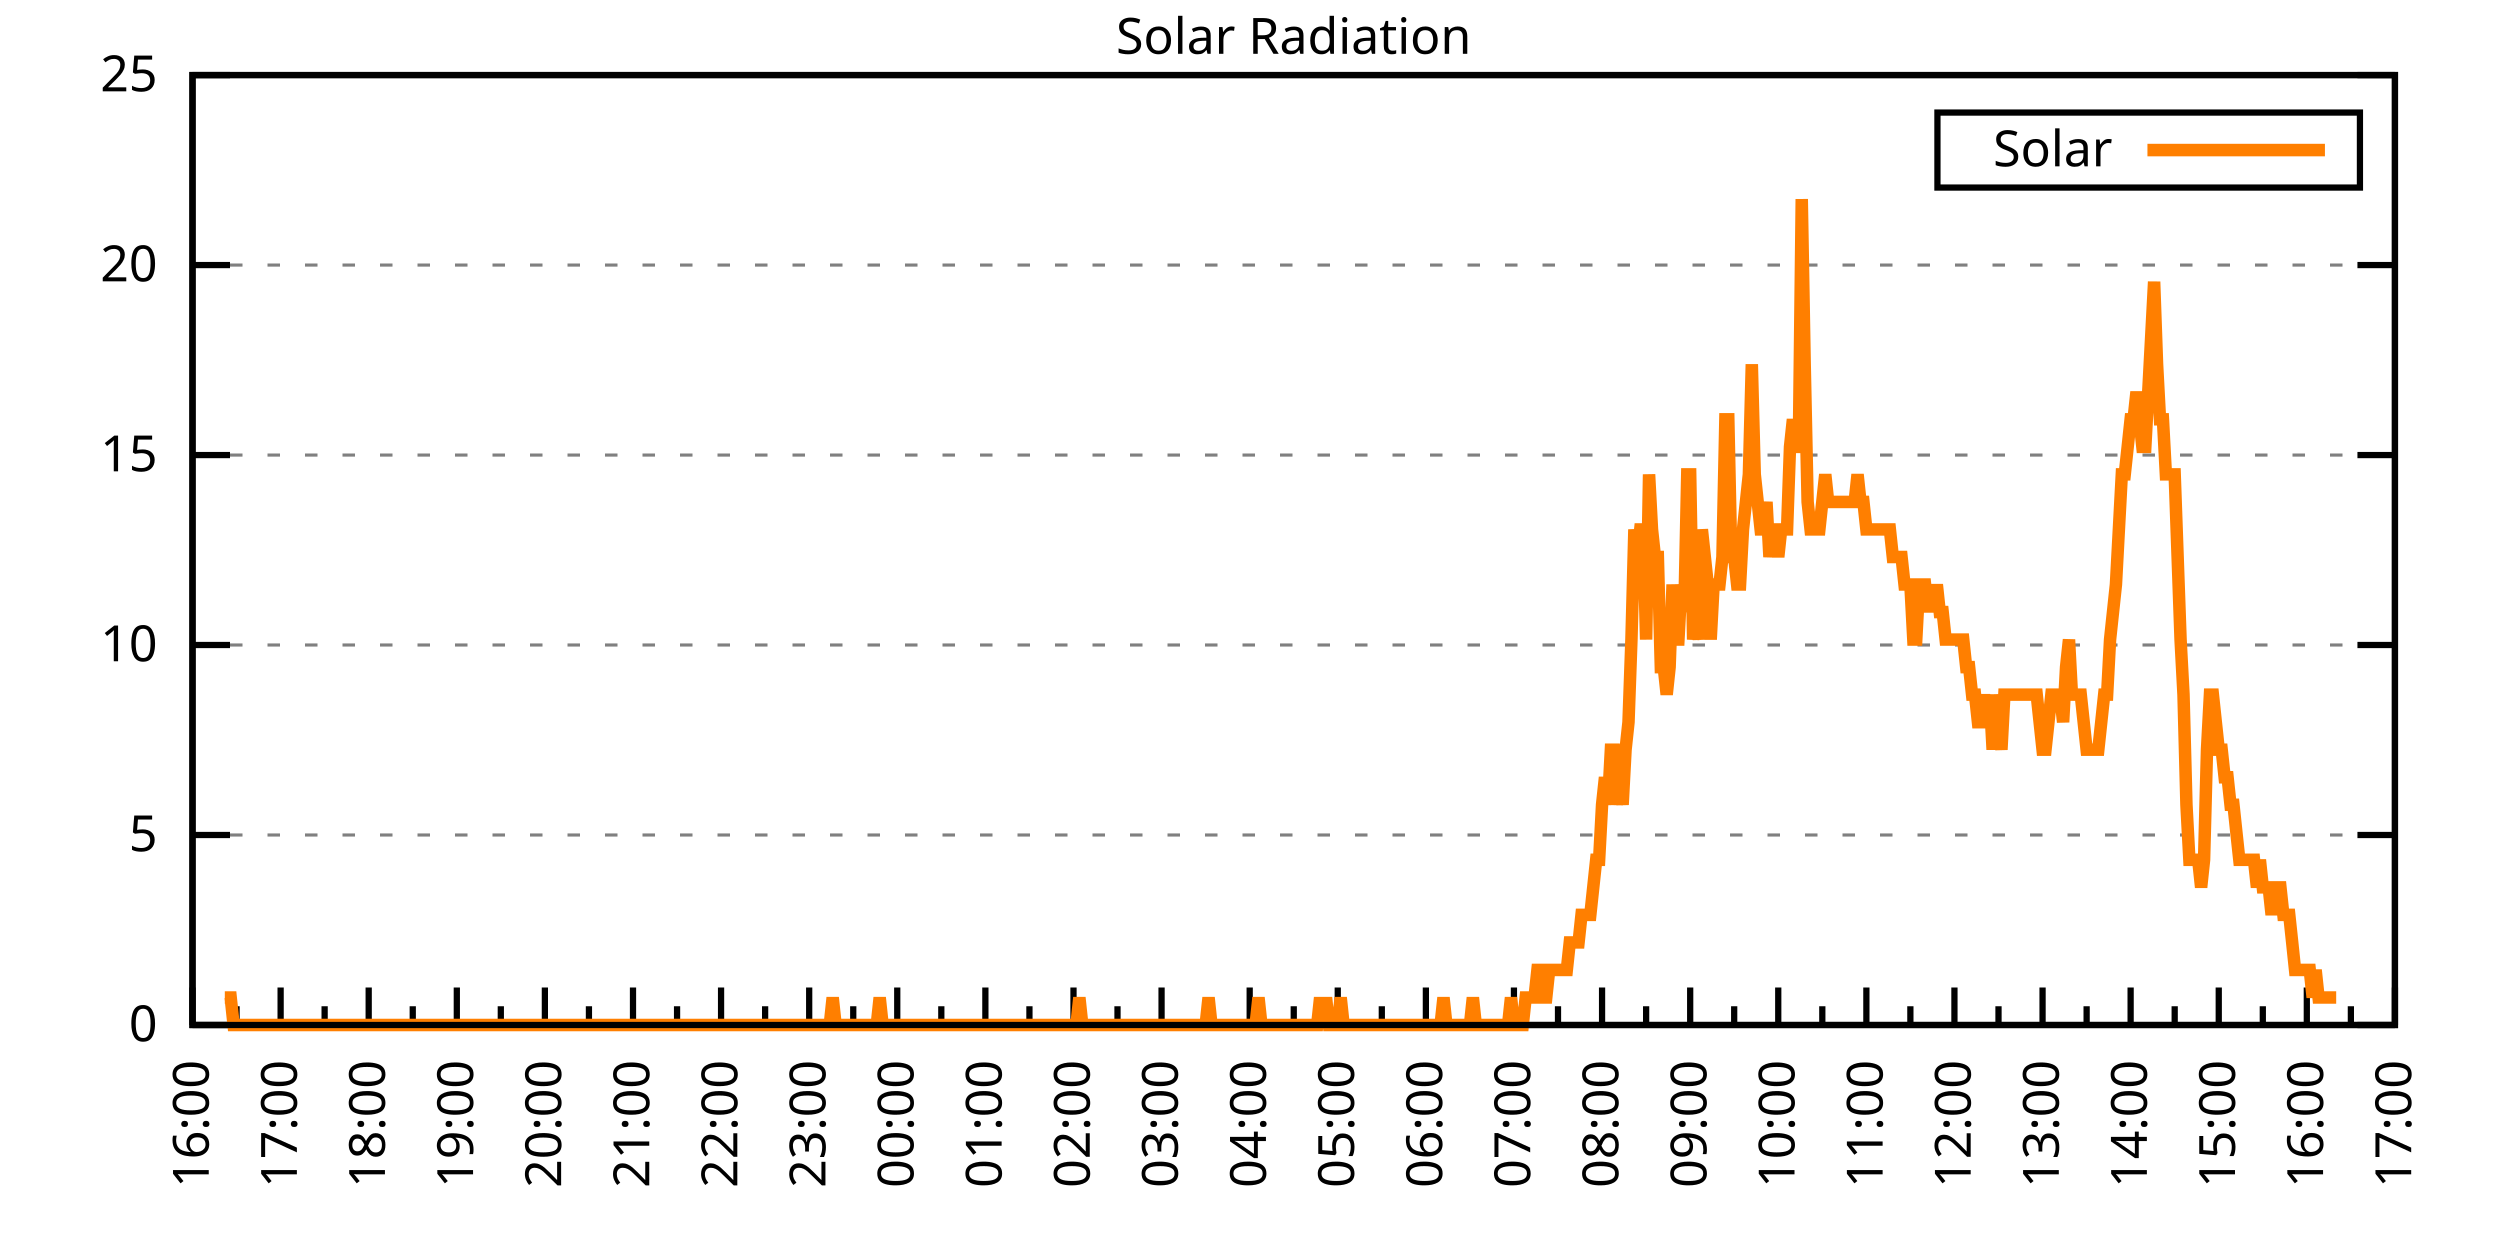
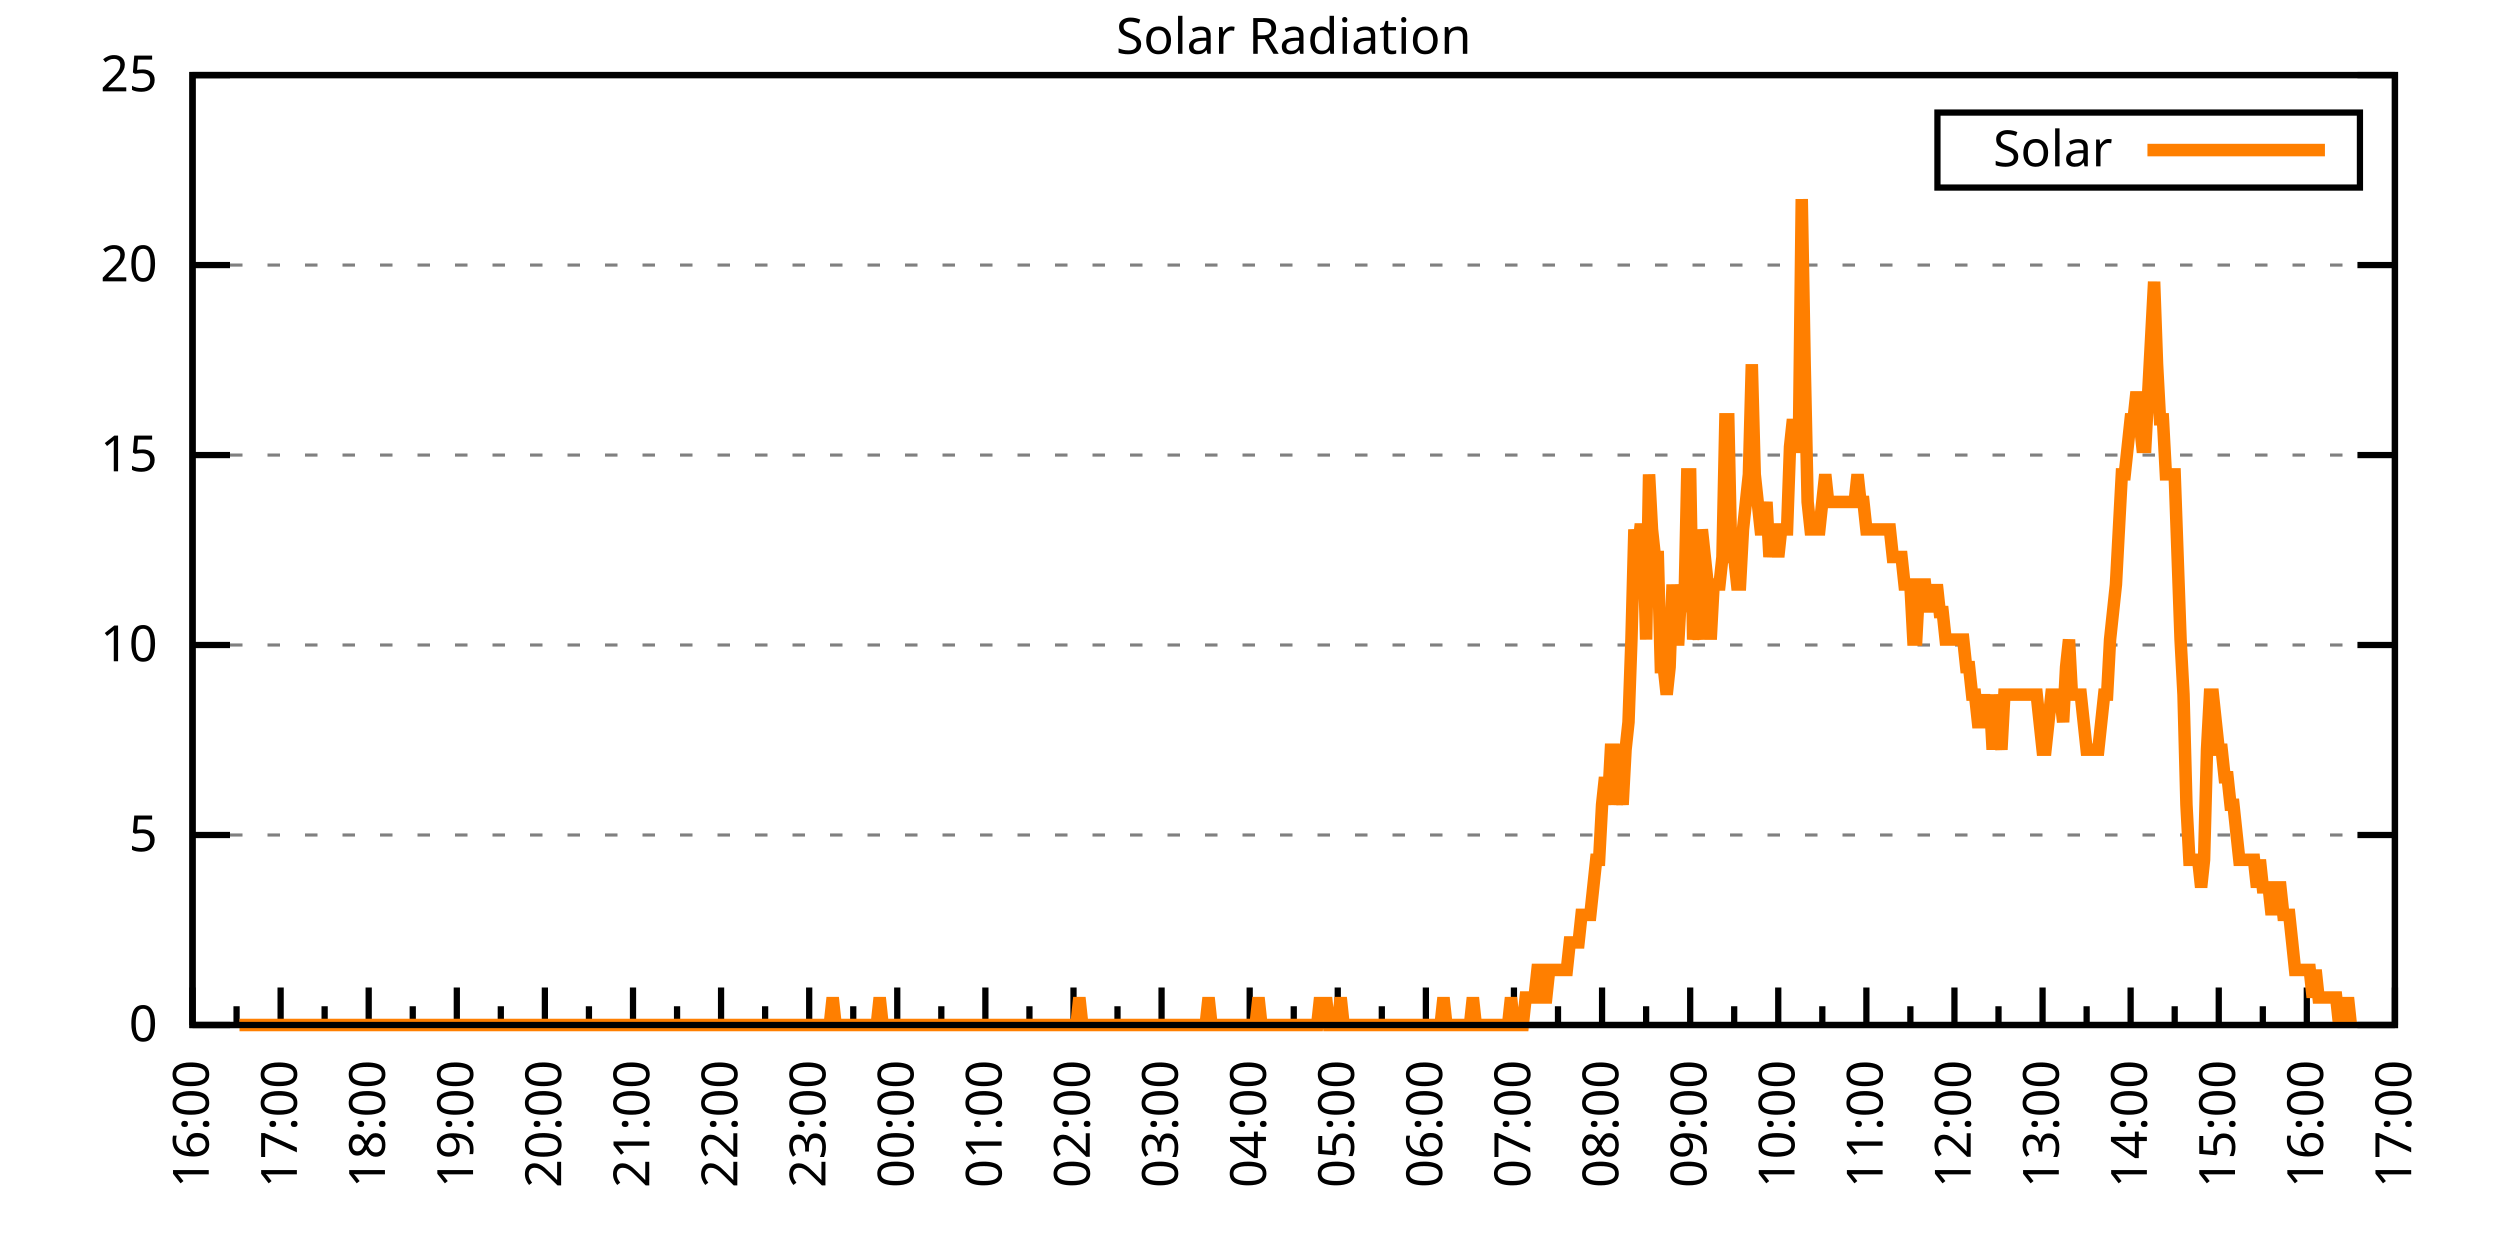
<svg xmlns="http://www.w3.org/2000/svg" xmlns:xlink="http://www.w3.org/1999/xlink" width="400" height="200" viewBox="0 0 400 200">
  <g id="gnuplot_canvas">
    <rect x="0" y="0" width="400" height="200" fill="none" />
    <defs>
      <circle id="gpDot" r="0.5" stroke-width="0.5" stroke="currentColor" />
      <path id="gpPt0" stroke-width="0.333" stroke="currentColor" d="M-1,0 h2 M0,-1 v2" />
      <path id="gpPt1" stroke-width="0.333" stroke="currentColor" d="M-1,-1 L1,1 M1,-1 L-1,1" />
      <path id="gpPt2" stroke-width="0.333" stroke="currentColor" d="M-1,0 L1,0 M0,-1 L0,1 M-1,-1 L1,1 M-1,1 L1,-1" />
      <rect id="gpPt3" stroke-width="0.333" stroke="currentColor" x="-1" y="-1" width="2" height="2" />
      <rect id="gpPt4" stroke-width="0.333" stroke="currentColor" fill="currentColor" x="-1" y="-1" width="2" height="2" />
      <circle id="gpPt5" stroke-width="0.333" stroke="currentColor" cx="0" cy="0" r="1" />
      <use xlink:href="#gpPt5" id="gpPt6" fill="currentColor" stroke="none" />
      <path id="gpPt7" stroke-width="0.333" stroke="currentColor" d="M0,-1.33 L-1.33,0.67 L1.33,0.67 z" />
      <use xlink:href="#gpPt7" id="gpPt8" fill="currentColor" stroke="none" />
      <use xlink:href="#gpPt7" id="gpPt9" stroke="currentColor" transform="rotate(180)" />
      <use xlink:href="#gpPt9" id="gpPt10" fill="currentColor" stroke="none" />
      <use xlink:href="#gpPt3" id="gpPt11" stroke="currentColor" transform="rotate(45)" />
      <use xlink:href="#gpPt11" id="gpPt12" fill="currentColor" stroke="none" />
      <path id="gpPt13" stroke-width="0.333" stroke="currentColor" d="M0,1.330 L1.265,0.411 L0.782,-1.067 L-0.782,-1.076 L-1.265,0.411 z" />
      <use xlink:href="#gpPt13" id="gpPt14" fill="currentColor" stroke="none" />
      <filter id="textbox" filterUnits="objectBoundingBox" x="0" y="0" height="1" width="1">
        <feFlood flood-color="white" flood-opacity="1" result="bgnd" />
        <feComposite in="SourceGraphic" in2="bgnd" operator="atop" />
      </filter>
      <filter id="greybox" filterUnits="objectBoundingBox" x="0" y="0" height="1" width="1">
        <feFlood flood-color="lightgrey" flood-opacity="1" result="grey" />
        <feComposite in="SourceGraphic" in2="grey" operator="atop" />
      </filter>
    </defs>
    <g fill="none" color="white" stroke="currentColor" stroke-width="1.00" stroke-linecap="butt" stroke-linejoin="miter">
</g>
    <g fill="none" color="black" stroke="currentColor" stroke-width="1.00" stroke-linecap="butt" stroke-linejoin="miter">
      <g stroke="none" shape-rendering="crispEdges">
        <polygon fill="rgb(255, 255, 255)" points="30.80,164.00 383.18,164.00 383.18,12.02 30.80,12.02 " />
      </g>
    </g>
    <g fill="none" color="black" stroke="currentColor" stroke-width="1.00" stroke-linecap="butt" stroke-linejoin="miter">
</g>
    <g fill="none" color="black" stroke="black" stroke-width="0.50" stroke-linecap="butt" stroke-linejoin="miter">
</g>
    <g fill="none" color="gray" stroke="currentColor" stroke-width="0.50" stroke-linecap="butt" stroke-linejoin="miter">
      <path stroke="gray" stroke-dasharray="2,4" class="gridline" d="M30.80,164.00 L383.19,164.00  " />
    </g>
    <g fill="none" color="gray" stroke="gray" stroke-width="1.00" stroke-linecap="butt" stroke-linejoin="miter">
</g>
    <g fill="none" color="black" stroke="currentColor" stroke-width="1.00" stroke-linecap="butt" stroke-linejoin="miter">
      <path stroke="black" d="M30.80,164.00 L36.80,164.00 M383.19,164.00 L377.19,164.00  " />
      <g transform="translate(25.20,166.60)" stroke="none" fill="black" font-family="Sans" font-size="8.00" text-anchor="end">
        <text>
          <tspan font-family="Sans"> 0</tspan>
        </text>
      </g>
    </g>
    <g fill="none" color="black" stroke="currentColor" stroke-width="1.00" stroke-linecap="butt" stroke-linejoin="miter">
</g>
    <g fill="none" color="black" stroke="black" stroke-width="0.50" stroke-linecap="butt" stroke-linejoin="miter">
</g>
    <g fill="none" color="gray" stroke="currentColor" stroke-width="0.50" stroke-linecap="butt" stroke-linejoin="miter">
      <path stroke="gray" stroke-dasharray="2,4" class="gridline" d="M30.80,133.60 L383.19,133.60  " />
    </g>
    <g fill="none" color="gray" stroke="gray" stroke-width="1.00" stroke-linecap="butt" stroke-linejoin="miter">
</g>
    <g fill="none" color="black" stroke="currentColor" stroke-width="1.00" stroke-linecap="butt" stroke-linejoin="miter">
      <path stroke="black" d="M30.80,133.60 L36.80,133.60 M383.19,133.60 L377.19,133.60  " />
      <g transform="translate(25.20,136.20)" stroke="none" fill="black" font-family="Sans" font-size="8.00" text-anchor="end">
        <text>
          <tspan font-family="Sans"> 5</tspan>
        </text>
      </g>
    </g>
    <g fill="none" color="black" stroke="currentColor" stroke-width="1.00" stroke-linecap="butt" stroke-linejoin="miter">
</g>
    <g fill="none" color="black" stroke="black" stroke-width="0.50" stroke-linecap="butt" stroke-linejoin="miter">
</g>
    <g fill="none" color="gray" stroke="currentColor" stroke-width="0.50" stroke-linecap="butt" stroke-linejoin="miter">
      <path stroke="gray" stroke-dasharray="2,4" class="gridline" d="M30.80,103.20 L383.19,103.20  " />
    </g>
    <g fill="none" color="gray" stroke="gray" stroke-width="1.00" stroke-linecap="butt" stroke-linejoin="miter">
</g>
    <g fill="none" color="black" stroke="currentColor" stroke-width="1.00" stroke-linecap="butt" stroke-linejoin="miter">
      <path stroke="black" d="M30.80,103.20 L36.80,103.20 M383.19,103.20 L377.19,103.20  " />
      <g transform="translate(25.20,105.80)" stroke="none" fill="black" font-family="Sans" font-size="8.00" text-anchor="end">
        <text>
          <tspan font-family="Sans"> 10</tspan>
        </text>
      </g>
    </g>
    <g fill="none" color="black" stroke="currentColor" stroke-width="1.00" stroke-linecap="butt" stroke-linejoin="miter">
</g>
    <g fill="none" color="black" stroke="black" stroke-width="0.50" stroke-linecap="butt" stroke-linejoin="miter">
</g>
    <g fill="none" color="gray" stroke="currentColor" stroke-width="0.50" stroke-linecap="butt" stroke-linejoin="miter">
      <path stroke="gray" stroke-dasharray="2,4" class="gridline" d="M30.80,72.81 L383.19,72.81  " />
    </g>
    <g fill="none" color="gray" stroke="gray" stroke-width="1.00" stroke-linecap="butt" stroke-linejoin="miter">
</g>
    <g fill="none" color="black" stroke="currentColor" stroke-width="1.00" stroke-linecap="butt" stroke-linejoin="miter">
      <path stroke="black" d="M30.80,72.81 L36.80,72.81 M383.19,72.81 L377.19,72.81  " />
      <g transform="translate(25.20,75.41)" stroke="none" fill="black" font-family="Sans" font-size="8.00" text-anchor="end">
        <text>
          <tspan font-family="Sans"> 15</tspan>
        </text>
      </g>
    </g>
    <g fill="none" color="black" stroke="currentColor" stroke-width="1.00" stroke-linecap="butt" stroke-linejoin="miter">
</g>
    <g fill="none" color="black" stroke="black" stroke-width="0.50" stroke-linecap="butt" stroke-linejoin="miter">
</g>
    <g fill="none" color="gray" stroke="currentColor" stroke-width="0.50" stroke-linecap="butt" stroke-linejoin="miter">
      <path stroke="gray" stroke-dasharray="2,4" class="gridline" d="M30.80,42.41 L383.19,42.41  " />
    </g>
    <g fill="none" color="gray" stroke="gray" stroke-width="1.00" stroke-linecap="butt" stroke-linejoin="miter">
</g>
    <g fill="none" color="black" stroke="currentColor" stroke-width="1.00" stroke-linecap="butt" stroke-linejoin="miter">
      <path stroke="black" d="M30.80,42.41 L36.80,42.41 M383.19,42.41 L377.19,42.41  " />
      <g transform="translate(25.20,45.01)" stroke="none" fill="black" font-family="Sans" font-size="8.00" text-anchor="end">
        <text>
          <tspan font-family="Sans"> 20</tspan>
        </text>
      </g>
    </g>
    <g fill="none" color="black" stroke="currentColor" stroke-width="1.00" stroke-linecap="butt" stroke-linejoin="miter">
</g>
    <g fill="none" color="black" stroke="black" stroke-width="0.50" stroke-linecap="butt" stroke-linejoin="miter">
</g>
    <g fill="none" color="gray" stroke="currentColor" stroke-width="0.50" stroke-linecap="butt" stroke-linejoin="miter">
      <path stroke="gray" stroke-dasharray="2,4" class="gridline" d="M30.80,12.01 L383.19,12.01  " />
    </g>
    <g fill="none" color="gray" stroke="gray" stroke-width="1.00" stroke-linecap="butt" stroke-linejoin="miter">
</g>
    <g fill="none" color="black" stroke="currentColor" stroke-width="1.00" stroke-linecap="butt" stroke-linejoin="miter">
      <path stroke="black" d="M30.80,12.01 L36.80,12.01 M383.19,12.01 L377.19,12.01  " />
      <g transform="translate(25.20,14.61)" stroke="none" fill="black" font-family="Sans" font-size="8.00" text-anchor="end">
        <text>
          <tspan font-family="Sans"> 25</tspan>
        </text>
      </g>
    </g>
    <g fill="none" color="black" stroke="currentColor" stroke-width="1.00" stroke-linecap="butt" stroke-linejoin="miter">
      <path stroke="black" d="M30.80,164.00 L30.80,158.00  " />
      <g transform="translate(33.40,169.60) rotate(270)" stroke="none" fill="black" font-family="Sans" font-size="8.00" text-anchor="end">
        <text>
          <tspan font-family="Sans">16:00</tspan>
        </text>
      </g>
    </g>
    <g fill="none" color="black" stroke="currentColor" stroke-width="1.00" stroke-linecap="butt" stroke-linejoin="miter">
      <path stroke="black" d="M37.85,164.00 L37.85,161.00 M44.90,164.00 L44.90,158.00  " />
      <g transform="translate(47.50,169.60) rotate(270)" stroke="none" fill="black" font-family="Sans" font-size="8.00" text-anchor="end">
        <text>
          <tspan font-family="Sans">17:00</tspan>
        </text>
      </g>
    </g>
    <g fill="none" color="black" stroke="currentColor" stroke-width="1.00" stroke-linecap="butt" stroke-linejoin="miter">
      <path stroke="black" d="M51.94,164.00 L51.94,161.00 M58.99,164.00 L58.99,158.00  " />
      <g transform="translate(61.59,169.60) rotate(270)" stroke="none" fill="black" font-family="Sans" font-size="8.00" text-anchor="end">
        <text>
          <tspan font-family="Sans">18:00</tspan>
        </text>
      </g>
    </g>
    <g fill="none" color="black" stroke="currentColor" stroke-width="1.00" stroke-linecap="butt" stroke-linejoin="miter">
      <path stroke="black" d="M66.04,164.00 L66.04,161.00 M73.09,164.00 L73.09,158.00  " />
      <g transform="translate(75.69,169.60) rotate(270)" stroke="none" fill="black" font-family="Sans" font-size="8.00" text-anchor="end">
        <text>
          <tspan font-family="Sans">19:00</tspan>
        </text>
      </g>
    </g>
    <g fill="none" color="black" stroke="currentColor" stroke-width="1.00" stroke-linecap="butt" stroke-linejoin="miter">
      <path stroke="black" d="M80.13,164.00 L80.13,161.00 M87.18,164.00 L87.18,158.00  " />
      <g transform="translate(89.78,169.60) rotate(270)" stroke="none" fill="black" font-family="Sans" font-size="8.00" text-anchor="end">
        <text>
          <tspan font-family="Sans">20:00</tspan>
        </text>
      </g>
    </g>
    <g fill="none" color="black" stroke="currentColor" stroke-width="1.00" stroke-linecap="butt" stroke-linejoin="miter">
      <path stroke="black" d="M94.23,164.00 L94.23,161.00 M101.28,164.00 L101.28,158.00  " />
      <g transform="translate(103.88,169.60) rotate(270)" stroke="none" fill="black" font-family="Sans" font-size="8.00" text-anchor="end">
        <text>
          <tspan font-family="Sans">21:00</tspan>
        </text>
      </g>
    </g>
    <g fill="none" color="black" stroke="currentColor" stroke-width="1.00" stroke-linecap="butt" stroke-linejoin="miter">
      <path stroke="black" d="M108.33,164.00 L108.33,161.00 M115.37,164.00 L115.37,158.00  " />
      <g transform="translate(117.97,169.60) rotate(270)" stroke="none" fill="black" font-family="Sans" font-size="8.00" text-anchor="end">
        <text>
          <tspan font-family="Sans">22:00</tspan>
        </text>
      </g>
    </g>
    <g fill="none" color="black" stroke="currentColor" stroke-width="1.00" stroke-linecap="butt" stroke-linejoin="miter">
      <path stroke="black" d="M122.42,164.00 L122.42,161.00 M129.47,164.00 L129.47,158.00  " />
      <g transform="translate(132.07,169.60) rotate(270)" stroke="none" fill="black" font-family="Sans" font-size="8.00" text-anchor="end">
        <text>
          <tspan font-family="Sans">23:00</tspan>
        </text>
      </g>
    </g>
    <g fill="none" color="black" stroke="currentColor" stroke-width="1.00" stroke-linecap="butt" stroke-linejoin="miter">
      <path stroke="black" d="M136.52,164.00 L136.52,161.00 M143.56,164.00 L143.56,158.00  " />
      <g transform="translate(146.16,169.60) rotate(270)" stroke="none" fill="black" font-family="Sans" font-size="8.00" text-anchor="end">
        <text>
          <tspan font-family="Sans">00:00</tspan>
        </text>
      </g>
    </g>
    <g fill="none" color="black" stroke="currentColor" stroke-width="1.00" stroke-linecap="butt" stroke-linejoin="miter">
      <path stroke="black" d="M150.61,164.00 L150.61,161.00 M157.66,164.00 L157.66,158.00  " />
      <g transform="translate(160.26,169.60) rotate(270)" stroke="none" fill="black" font-family="Sans" font-size="8.00" text-anchor="end">
        <text>
          <tspan font-family="Sans">01:00</tspan>
        </text>
      </g>
    </g>
    <g fill="none" color="black" stroke="currentColor" stroke-width="1.00" stroke-linecap="butt" stroke-linejoin="miter">
      <path stroke="black" d="M164.71,164.00 L164.71,161.00 M171.76,164.00 L171.76,158.00  " />
      <g transform="translate(174.36,169.60) rotate(270)" stroke="none" fill="black" font-family="Sans" font-size="8.00" text-anchor="end">
        <text>
          <tspan font-family="Sans">02:00</tspan>
        </text>
      </g>
    </g>
    <g fill="none" color="black" stroke="currentColor" stroke-width="1.00" stroke-linecap="butt" stroke-linejoin="miter">
      <path stroke="black" d="M178.80,164.00 L178.80,161.00 M185.85,164.00 L185.85,158.00  " />
      <g transform="translate(188.45,169.60) rotate(270)" stroke="none" fill="black" font-family="Sans" font-size="8.00" text-anchor="end">
        <text>
          <tspan font-family="Sans">03:00</tspan>
        </text>
      </g>
    </g>
    <g fill="none" color="black" stroke="currentColor" stroke-width="1.00" stroke-linecap="butt" stroke-linejoin="miter">
      <path stroke="black" d="M192.90,164.00 L192.90,161.00 M199.95,164.00 L199.95,158.00  " />
      <g transform="translate(202.55,169.60) rotate(270)" stroke="none" fill="black" font-family="Sans" font-size="8.00" text-anchor="end">
        <text>
          <tspan font-family="Sans">04:00</tspan>
        </text>
      </g>
    </g>
    <g fill="none" color="black" stroke="currentColor" stroke-width="1.00" stroke-linecap="butt" stroke-linejoin="miter">
      <path stroke="black" d="M207.00,164.00 L207.00,161.00 M214.04,164.00 L214.04,158.00  " />
      <g transform="translate(216.64,169.60) rotate(270)" stroke="none" fill="black" font-family="Sans" font-size="8.00" text-anchor="end">
        <text>
          <tspan font-family="Sans">05:00</tspan>
        </text>
      </g>
    </g>
    <g fill="none" color="black" stroke="currentColor" stroke-width="1.00" stroke-linecap="butt" stroke-linejoin="miter">
      <path stroke="black" d="M221.09,164.00 L221.09,161.00 M228.14,164.00 L228.14,158.00  " />
      <g transform="translate(230.74,169.60) rotate(270)" stroke="none" fill="black" font-family="Sans" font-size="8.00" text-anchor="end">
        <text>
          <tspan font-family="Sans">06:00</tspan>
        </text>
      </g>
    </g>
    <g fill="none" color="black" stroke="currentColor" stroke-width="1.00" stroke-linecap="butt" stroke-linejoin="miter">
      <path stroke="black" d="M235.19,164.00 L235.19,161.00 M242.23,164.00 L242.23,158.00  " />
      <g transform="translate(244.83,169.60) rotate(270)" stroke="none" fill="black" font-family="Sans" font-size="8.00" text-anchor="end">
        <text>
          <tspan font-family="Sans">07:00</tspan>
        </text>
      </g>
    </g>
    <g fill="none" color="black" stroke="currentColor" stroke-width="1.00" stroke-linecap="butt" stroke-linejoin="miter">
      <path stroke="black" d="M249.28,164.00 L249.28,161.00 M256.33,164.00 L256.33,158.00  " />
      <g transform="translate(258.93,169.60) rotate(270)" stroke="none" fill="black" font-family="Sans" font-size="8.00" text-anchor="end">
        <text>
          <tspan font-family="Sans">08:00</tspan>
        </text>
      </g>
    </g>
    <g fill="none" color="black" stroke="currentColor" stroke-width="1.00" stroke-linecap="butt" stroke-linejoin="miter">
      <path stroke="black" d="M263.38,164.00 L263.38,161.00 M270.43,164.00 L270.43,158.00  " />
      <g transform="translate(273.03,169.60) rotate(270)" stroke="none" fill="black" font-family="Sans" font-size="8.00" text-anchor="end">
        <text>
          <tspan font-family="Sans">09:00</tspan>
        </text>
      </g>
    </g>
    <g fill="none" color="black" stroke="currentColor" stroke-width="1.00" stroke-linecap="butt" stroke-linejoin="miter">
      <path stroke="black" d="M277.47,164.00 L277.47,161.00 M284.52,164.00 L284.52,158.00  " />
      <g transform="translate(287.12,169.60) rotate(270)" stroke="none" fill="black" font-family="Sans" font-size="8.00" text-anchor="end">
        <text>
          <tspan font-family="Sans">10:00</tspan>
        </text>
      </g>
    </g>
    <g fill="none" color="black" stroke="currentColor" stroke-width="1.00" stroke-linecap="butt" stroke-linejoin="miter">
      <path stroke="black" d="M291.57,164.00 L291.57,161.00 M298.62,164.00 L298.62,158.00  " />
      <g transform="translate(301.22,169.60) rotate(270)" stroke="none" fill="black" font-family="Sans" font-size="8.00" text-anchor="end">
        <text>
          <tspan font-family="Sans">11:00</tspan>
        </text>
      </g>
    </g>
    <g fill="none" color="black" stroke="currentColor" stroke-width="1.00" stroke-linecap="butt" stroke-linejoin="miter">
      <path stroke="black" d="M305.66,164.00 L305.66,161.00 M312.71,164.00 L312.71,158.00  " />
      <g transform="translate(315.31,169.60) rotate(270)" stroke="none" fill="black" font-family="Sans" font-size="8.00" text-anchor="end">
        <text>
          <tspan font-family="Sans">12:00</tspan>
        </text>
      </g>
    </g>
    <g fill="none" color="black" stroke="currentColor" stroke-width="1.00" stroke-linecap="butt" stroke-linejoin="miter">
      <path stroke="black" d="M319.76,164.00 L319.76,161.00 M326.81,164.00 L326.81,158.00  " />
      <g transform="translate(329.41,169.60) rotate(270)" stroke="none" fill="black" font-family="Sans" font-size="8.00" text-anchor="end">
        <text>
          <tspan font-family="Sans">13:00</tspan>
        </text>
      </g>
    </g>
    <g fill="none" color="black" stroke="currentColor" stroke-width="1.00" stroke-linecap="butt" stroke-linejoin="miter">
      <path stroke="black" d="M333.86,164.00 L333.86,161.00 M340.90,164.00 L340.90,158.00  " />
      <g transform="translate(343.50,169.60) rotate(270)" stroke="none" fill="black" font-family="Sans" font-size="8.00" text-anchor="end">
        <text>
          <tspan font-family="Sans">14:00</tspan>
        </text>
      </g>
    </g>
    <g fill="none" color="black" stroke="currentColor" stroke-width="1.00" stroke-linecap="butt" stroke-linejoin="miter">
      <path stroke="black" d="M347.95,164.00 L347.95,161.00 M355.00,164.00 L355.00,158.00  " />
      <g transform="translate(357.60,169.60) rotate(270)" stroke="none" fill="black" font-family="Sans" font-size="8.00" text-anchor="end">
        <text>
          <tspan font-family="Sans">15:00</tspan>
        </text>
      </g>
    </g>
    <g fill="none" color="black" stroke="currentColor" stroke-width="1.00" stroke-linecap="butt" stroke-linejoin="miter">
      <path stroke="black" d="M362.05,164.00 L362.05,161.00 M369.09,164.00 L369.09,158.00  " />
      <g transform="translate(371.69,169.60) rotate(270)" stroke="none" fill="black" font-family="Sans" font-size="8.00" text-anchor="end">
        <text>
          <tspan font-family="Sans">16:00</tspan>
        </text>
      </g>
    </g>
    <g fill="none" color="black" stroke="currentColor" stroke-width="1.00" stroke-linecap="butt" stroke-linejoin="miter">
      <path stroke="black" d="M376.14,164.00 L376.14,161.00 M383.19,164.00 L383.19,158.00  " />
      <g transform="translate(385.79,169.60) rotate(270)" stroke="none" fill="black" font-family="Sans" font-size="8.00" text-anchor="end">
        <text>
          <tspan font-family="Sans">17:00</tspan>
        </text>
      </g>
    </g>
    <g fill="none" color="black" stroke="currentColor" stroke-width="1.00" stroke-linecap="butt" stroke-linejoin="miter">
</g>
    <g fill="none" color="black" stroke="currentColor" stroke-width="1.00" stroke-linecap="butt" stroke-linejoin="miter">
      <path stroke="black" d="M30.80,12.01 L30.80,164.00 L383.19,164.00 L383.19,12.01 L30.80,12.01 Z  " />
    </g>
    <g fill="none" color="black" stroke="currentColor" stroke-width="1.00" stroke-linecap="butt" stroke-linejoin="miter">
      <g transform="translate(6.80,88.01) rotate(270)" stroke="none" fill="black" font-family="Sans" font-size="8.00" text-anchor="middle">
        <text />
      </g>
    </g>
    <g fill="none" color="black" stroke="currentColor" stroke-width="1.00" stroke-linecap="butt" stroke-linejoin="miter">
</g>
    <g fill="none" color="black" stroke="currentColor" stroke-width="1.00" stroke-linecap="butt" stroke-linejoin="miter">
      <path stroke="black" d="M309.99,30.01 L309.99,18.01 L377.59,18.01 L377.59,30.01 L309.99,30.01 Z  " />
    </g>
    <g id="Solar_Radiation_plot_1">
      <g fill="none" color="white" stroke="black" stroke-width="2.00" stroke-linecap="butt" stroke-linejoin="miter">
</g>
      <g fill="none" color="black" stroke="currentColor" stroke-width="2.00" stroke-linecap="butt" stroke-linejoin="miter">
        <g transform="translate(337.99,26.61)" stroke="none" fill="black" font-family="Sans" font-size="8.00" text-anchor="end">
          <text>
            <tspan font-family="Sans">Solar</tspan>
          </text>
        </g>
      </g>
      <g fill="none" color="black" stroke="currentColor" stroke-width="2.00" stroke-linecap="butt" stroke-linejoin="miter">
-         <path stroke="rgb(255, 127,   0)" d="M343.59,24.01 L371.99,24.01 M35.97,159.60 L36.44,159.60 L36.91,159.60 L37.38,164.00 L37.85,164.00 L38.32,164.00   L38.79,164.00 L39.26,164.00 L39.73,164.00 L40.20,164.00 L40.67,164.00 L41.14,164.00 L41.61,164.00 L42.08,164.00   L42.55,164.00 L43.02,164.00 L43.49,164.00 L43.96,164.00 L44.43,164.00 L44.90,164.00 L45.37,164.00 L45.84,164.00   L46.31,164.00 L46.78,164.00 L47.24,164.00 L47.71,164.00 L48.18,164.00 L48.65,164.00 L49.12,164.00 L49.59,164.00   L50.06,164.00 L50.53,164.00 L51.00,164.00 L51.47,164.00 L51.94,164.00 L52.41,164.00 L52.88,164.00 L53.35,164.00   L53.82,164.00 L54.29,164.00 L54.76,164.00 L55.23,164.00 L55.70,164.00 L56.17,164.00 L56.64,164.00 L57.11,164.00   L57.58,164.00 L58.05,164.00 L58.52,164.00 L58.99,164.00 L59.46,164.00 L59.93,164.00 L60.40,164.00 L60.87,164.00   L61.34,164.00 L61.81,164.00 L62.28,164.00 L62.75,164.00 L63.22,164.00 L63.69,164.00 L64.16,164.00 L64.63,164.00   L65.10,164.00 L65.57,164.00 L66.04,164.00 L66.51,164.00 L66.98,164.00 L67.45,164.00 L67.92,164.00 L68.39,164.00   L68.86,164.00 L69.33,164.00 L69.80,164.00 L70.27,164.00 L70.74,164.00 L71.21,164.00 L71.68,164.00 L72.15,164.00   L72.62,164.00 L73.09,164.00 L73.56,164.00 L74.03,164.00 L74.50,164.00 L74.97,164.00 L75.44,164.00 L75.91,164.00   L76.38,164.00 L76.85,164.00 L77.32,164.00 L77.79,164.00 L78.26,164.00 L78.73,164.00 L79.19,164.00 L79.66,164.00   L80.13,164.00 L80.60,164.00 L81.07,164.00 L81.54,164.00 L82.01,164.00 L82.48,164.00 L82.95,164.00 L83.42,164.00   L83.89,164.00 L84.36,164.00 L84.83,164.00 L85.30,164.00 L85.77,164.00 L86.24,164.00 L86.71,164.00 L87.18,164.00   L87.65,164.00 L88.12,164.00 L88.59,164.00 L89.06,164.00 L89.53,164.00 L90.00,164.00 L90.47,164.00 L90.94,164.00   L91.41,164.00 L91.88,164.00 L92.35,164.00 L92.82,164.00 L93.29,164.00 L93.76,164.00 L94.23,164.00 L94.70,164.00   L95.17,164.00 L95.64,164.00 L96.11,164.00 L96.58,164.00 L97.05,164.00 L97.52,164.00 L97.99,164.00 L98.46,164.00   L98.93,164.00 L99.40,164.00 L99.87,164.00 L100.34,164.00 L100.81,164.00 L101.28,164.00 L101.75,164.00 L102.22,164.00   L102.69,164.00 L103.16,164.00 L103.63,164.00 L104.10,164.00 L104.57,164.00 L105.04,164.00 L105.51,164.00 L105.98,164.00   L106.45,164.00 L106.92,164.00 L107.39,164.00 L107.86,164.00 L108.33,164.00 L108.80,164.00 L109.27,164.00 L109.74,164.00   L110.21,164.00 L110.68,164.00 L111.14,164.00 L111.61,164.00 L112.08,164.00 L112.55,164.00 L113.02,164.00 L113.49,164.00   L113.96,164.00 L114.43,164.00 L114.90,164.00 L115.37,164.00 L115.84,164.00 L116.31,164.00 L116.78,164.00 L117.25,164.00   L117.72,164.00 L118.19,164.00 L118.66,164.00 L119.13,164.00 L119.60,164.00 L120.07,164.00 L120.54,164.00 L121.01,164.00   L121.48,164.00 L121.95,164.00 L122.42,164.00 L122.89,164.00 L123.36,164.00 L123.83,164.00 L124.30,164.00 L124.77,164.00   L125.24,164.00 L125.71,164.00 L126.18,164.00 L126.65,164.00 L127.12,164.00 L127.59,164.00 L128.06,164.00 L128.53,164.00   L129.00,164.00 L129.47,164.00 L129.94,164.00 L130.41,164.00 L130.88,164.00 L131.35,164.00 L131.82,164.00 L132.29,164.00   L132.76,164.00 L133.23,159.60 L133.70,164.00 L134.17,164.00 L134.64,164.00 L135.11,164.00 L135.58,164.00 L136.05,164.00   L136.52,164.00 L136.99,164.00 L137.46,164.00 L137.93,164.00 L138.40,164.00 L138.87,164.00 L139.34,164.00 L139.81,164.00   L140.28,164.00 L140.75,159.60 L141.22,164.00 L141.69,164.00 L142.16,164.00 L142.63,164.00 L143.09,164.00 L143.56,164.00   L144.03,164.00 L144.50,164.00 L144.97,164.00 L145.44,164.00 L145.91,164.00 L146.38,164.00 L146.85,164.00 L147.32,164.00   L147.79,164.00 L148.26,164.00 L148.73,164.00 L149.20,164.00 L149.67,164.00 L150.14,164.00 L150.61,164.00 L151.08,164.00   L151.55,164.00 L152.02,164.00 L152.49,164.00 L152.96,164.00 L153.43,164.00 L153.90,164.00 L154.37,164.00 L154.84,164.00   L155.31,164.00 L155.78,164.00 L156.25,164.00 L156.72,164.00 L157.19,164.00 L157.66,164.00 L158.13,164.00 L158.60,164.00   L159.07,164.00 L159.54,164.00 L160.01,164.00 L160.48,164.00 L160.95,164.00 L161.42,164.00 L161.89,164.00 L162.36,164.00   L162.83,164.00 L163.30,164.00 L163.77,164.00 L164.24,164.00 L164.71,164.00 L165.18,164.00 L165.65,164.00 L166.12,164.00   L166.59,164.00 L167.06,164.00 L167.53,164.00 L168.00,164.00 L168.47,164.00 L168.94,164.00 L169.41,164.00 L169.88,164.00   L170.35,164.00 L170.82,164.00 L171.29,164.00 L171.76,164.00 L172.23,164.00 L172.70,159.60 L173.17,164.00 L173.64,164.00   L174.11,164.00 L174.58,164.00 L175.04,164.00 L175.51,164.00 L175.98,164.00 L176.45,164.00 L176.92,164.00 L177.39,164.00   L177.86,164.00 L178.33,164.00 L178.80,164.00 L179.27,164.00 L179.74,164.00 L180.21,164.00 L180.68,164.00 L181.15,164.00   L181.62,164.00 L182.09,164.00 L182.56,164.00 L183.03,164.00 L183.50,164.00 L183.97,164.00 L184.44,164.00 L184.91,164.00   L185.38,164.00 L185.85,164.00 L186.32,164.00 L186.79,164.00 L187.26,164.00 L187.73,164.00 L188.20,164.00 L188.67,164.00   L189.14,164.00 L189.61,164.00 L190.08,164.00 L190.55,164.00 L191.02,164.00 L191.49,164.00 L191.96,164.00 L192.43,164.00   L192.90,164.00 L193.37,159.60 L193.84,164.00 L194.31,164.00 L194.78,164.00 L195.25,164.00 L195.72,164.00 L196.19,164.00   L196.66,164.00 L197.13,164.00 L197.60,164.00 L198.07,164.00 L198.54,164.00 L199.01,164.00 L199.48,164.00 L199.95,164.00   L200.42,164.00 L200.89,164.00 L201.36,159.60 L201.83,164.00 L202.30,164.00 L202.77,164.00 L203.24,164.00 L203.71,164.00   L204.18,164.00 L204.65,164.00 L205.12,164.00 L205.59,164.00 L206.06,164.00 L206.53,164.00 L207.00,164.00 L207.46,164.00   L207.93,164.00 L208.40,164.00 L208.87,164.00 L209.34,164.00 L209.81,164.00 L210.28,164.00 L210.75,164.00 L211.22,159.60   L211.69,164.00 L212.16,159.60 L212.63,164.00 L213.10,164.00 L213.57,164.00 L214.04,164.00 L214.51,159.60 L214.98,164.00   L215.45,164.00 L215.92,164.00 L216.39,164.00 L216.86,164.00 L217.33,164.00 L217.80,164.00 L218.27,164.00 L218.74,164.00   L219.21,164.00 L219.68,164.00 L220.15,164.00 L220.62,164.00 L221.09,164.00 L221.56,164.00 L222.03,164.00 L222.50,164.00   L222.97,164.00 L223.44,164.00 L223.91,164.00 L224.38,164.00 L224.85,164.00 L225.32,164.00 L225.79,164.00 L226.26,164.00   L226.73,164.00 L227.20,164.00 L227.67,164.00 L228.14,164.00 L228.61,164.00 L229.08,164.00 L229.55,164.00 L230.02,164.00   L230.49,164.00 L230.96,159.60 L231.43,164.00 L231.90,164.00 L232.37,164.00 L232.84,164.00 L233.31,164.00 L233.78,164.00   L234.25,164.00 L234.72,164.00 L235.19,164.00 L235.66,159.60 L236.13,164.00 L236.60,164.00 L237.07,164.00 L237.54,164.00   L238.01,164.00 L238.48,164.00 L238.95,164.00 L239.41,164.00 L239.88,164.00 L240.35,164.00 L240.82,164.00 L241.29,164.00   L241.76,159.60 L242.23,164.00 L242.70,164.00 L243.17,164.00 L243.64,164.00 L244.11,159.60 L244.58,159.60 L245.05,159.60   L245.52,159.60 L245.99,155.19 L246.46,155.19 L246.93,159.60 L247.40,159.60 L247.87,155.19 L248.34,155.19 L248.81,155.19   L249.28,155.19 L249.75,155.19 L250.22,155.19 L250.69,155.19 L251.16,150.79 L251.63,150.79 L252.10,150.79 L252.57,150.79   L253.04,146.38 L253.51,146.38 L253.98,146.38 L254.45,146.38 L254.92,141.98 L255.39,137.57 L255.86,137.57 L256.33,128.76   L256.80,124.36 L257.27,128.76 L257.74,119.95 L258.21,119.95 L258.68,128.76 L259.15,124.36 L259.62,128.76 L260.09,119.95   L260.56,115.55 L261.03,102.33 L261.50,84.71 L261.97,89.12 L262.44,84.71 L262.91,84.71 L263.38,102.33 L263.85,75.90   L264.32,84.71 L264.79,89.12 L265.26,89.12 L265.73,106.74 L266.20,106.74 L266.67,111.14 L267.14,106.74 L267.61,93.52   L268.08,102.33 L268.55,102.33 L269.02,93.52 L269.49,97.93 L269.96,75.90 L270.43,75.90 L270.90,102.33 L271.36,97.93   L271.83,102.33 L272.30,84.71 L272.77,89.12 L273.24,93.52 L273.71,102.33 L274.18,93.52 L274.65,93.52 L275.12,93.52   L275.59,89.12 L276.06,67.09 L276.53,67.09 L277.00,89.12 L277.47,89.12 L277.94,93.52 L278.41,93.52 L278.88,84.71   L279.35,80.31 L279.82,75.90 L280.29,58.28 L280.76,75.90 L281.23,80.31 L281.70,84.71 L282.17,84.71 L282.64,80.31   L283.11,89.12 L283.58,84.71 L284.05,84.71 L284.52,89.12 L284.99,84.71 L285.46,84.71 L285.93,84.71 L286.40,71.50   L286.87,67.09 L287.34,71.50 L287.81,71.50 L288.28,31.85 L288.75,58.28 L289.22,80.31 L289.69,84.71 L290.16,84.71   L290.63,84.71 L291.10,84.71 L291.57,80.31 L292.04,75.90 L292.51,80.31 L292.98,80.31 L293.45,80.31 L293.92,80.31   L294.39,80.31 L294.86,80.31 L295.33,80.31 L295.80,80.31 L296.27,80.31 L296.74,80.31 L297.21,75.90 L297.68,80.31   L298.15,80.31 L298.62,84.71 L299.09,84.71 L299.56,84.71 L300.03,84.71 L300.50,84.71 L300.97,84.71 L301.44,84.71   L301.91,84.71 L302.38,84.71 L302.85,89.12 L303.31,89.12 L303.78,89.12 L304.25,89.12 L304.72,93.52 L305.19,93.52   L305.66,93.52 L306.13,102.33 L306.60,102.33 L307.07,93.52 L307.54,93.52 L308.01,93.52 L308.48,97.93 L308.95,93.52   L309.42,97.93 L309.89,93.52 L310.36,97.93 L310.83,97.93 L311.30,102.33 L311.77,102.33 L312.24,102.33 L312.71,102.33   L313.18,102.33 L313.65,102.33 L314.12,102.33 L314.59,106.74 L315.06,106.74 L315.53,111.14 L316.00,111.14 L316.47,115.55   L316.94,115.55 L317.41,111.14 L317.88,115.55 L318.35,111.14 L318.82,119.95 L319.29,111.14 L319.76,115.55 L320.23,119.95   L320.70,111.14 L321.17,111.14 L321.64,111.14 L322.11,111.14 L322.58,111.14 L323.05,111.14 L323.52,111.14 L323.99,111.14   L324.46,111.14 L324.93,111.14 L325.40,111.14 L325.87,111.14 L326.34,115.55 L326.81,119.95 L327.28,119.95 L327.75,115.55   L328.22,111.14 L328.69,111.14 L329.16,111.14 L329.63,111.14 L330.10,115.55 L330.57,106.74 L331.04,102.33 L331.51,111.14   L331.98,111.14 L332.45,111.14 L332.92,111.14 L333.39,115.55 L333.86,119.95 L334.33,119.95 L334.80,119.95 L335.26,119.95   L335.73,119.95 L336.20,115.55 L336.67,111.14 L337.14,111.14 L337.61,102.33 L338.08,97.93 L338.55,93.52 L339.02,84.71   L339.49,75.90 L339.96,75.90 L340.43,71.50 L340.90,67.09 L341.37,67.09 L341.84,62.69 L342.31,67.09 L342.78,71.50   L343.25,71.50 L343.72,62.69 L344.19,53.88 L344.66,45.07 L345.13,58.28 L345.60,67.09 L346.07,67.09 L346.54,75.90   L347.01,75.90 L347.48,75.90 L347.95,75.90 L348.42,89.12 L348.89,102.33 L349.36,111.14 L349.83,128.76 L350.30,137.57   L350.77,137.57 L351.24,137.57 L351.71,137.57 L352.18,141.98 L352.65,137.57 L353.12,119.95 L353.59,111.14 L354.06,111.14   L354.53,115.55 L355.00,119.95 L355.47,119.95 L355.94,124.36 L356.41,124.36 L356.88,128.76 L357.35,128.76 L357.82,133.17   L358.29,137.57 L358.76,137.57 L359.23,137.57 L359.70,137.57 L360.17,137.57 L360.64,137.57 L361.11,141.98 L361.58,137.57   L362.05,141.98 L362.52,141.98 L362.99,141.98 L363.46,146.38 L363.93,141.98 L364.40,141.98 L364.87,141.98 L365.34,146.38   L365.81,146.38 L366.28,146.38 L366.75,150.79 L367.21,155.19 L367.68,155.19 L368.15,155.19 L368.62,155.19 L369.09,155.19   L369.56,155.19 L370.03,159.60 L370.50,155.19 L370.97,159.60 L371.44,159.60 L371.91,159.60 L372.38,159.60 L372.85,159.60   L373.32,159.60 L373.79,159.60  " />
+         <path stroke="rgb(255, 127,   0)" d="M343.59,24.01 L371.99,24.01 M38.32,164.00 L38.79,164.00 L39.26,164.00 L39.73,164.00 L40.20,164.00 L40.67,164.00   L41.14,164.00 L41.61,164.00 L42.08,164.00 L42.55,164.00 L43.02,164.00 L43.49,164.00 L43.96,164.00 L44.43,164.00   L44.90,164.00 L45.37,164.00 L45.84,164.00 L46.31,164.00 L46.78,164.00 L47.24,164.00 L47.71,164.00 L48.18,164.00   L48.65,164.00 L49.12,164.00 L49.59,164.00 L50.06,164.00 L50.53,164.00 L51.00,164.00 L51.47,164.00 L51.94,164.00   L52.41,164.00 L52.88,164.00 L53.35,164.00 L53.82,164.00 L54.29,164.00 L54.76,164.00 L55.23,164.00 L55.70,164.00   L56.17,164.00 L56.64,164.00 L57.11,164.00 L57.58,164.00 L58.05,164.00 L58.52,164.00 L58.99,164.00 L59.46,164.00   L59.93,164.00 L60.40,164.00 L60.87,164.00 L61.34,164.00 L61.81,164.00 L62.28,164.00 L62.75,164.00 L63.22,164.00   L63.69,164.00 L64.16,164.00 L64.63,164.00 L65.10,164.00 L65.57,164.00 L66.04,164.00 L66.51,164.00 L66.98,164.00   L67.45,164.00 L67.92,164.00 L68.39,164.00 L68.86,164.00 L69.33,164.00 L69.80,164.00 L70.27,164.00 L70.74,164.00   L71.21,164.00 L71.68,164.00 L72.15,164.00 L72.62,164.00 L73.09,164.00 L73.56,164.00 L74.03,164.00 L74.50,164.00   L74.97,164.00 L75.44,164.00 L75.91,164.00 L76.38,164.00 L76.85,164.00 L77.32,164.00 L77.79,164.00 L78.26,164.00   L78.73,164.00 L79.19,164.00 L79.66,164.00 L80.13,164.00 L80.60,164.00 L81.07,164.00 L81.54,164.00 L82.01,164.00   L82.48,164.00 L82.95,164.00 L83.42,164.00 L83.89,164.00 L84.36,164.00 L84.83,164.00 L85.30,164.00 L85.77,164.00   L86.24,164.00 L86.71,164.00 L87.18,164.00 L87.65,164.00 L88.12,164.00 L88.59,164.00 L89.06,164.00 L89.53,164.00   L90.00,164.00 L90.47,164.00 L90.94,164.00 L91.41,164.00 L91.88,164.00 L92.35,164.00 L92.82,164.00 L93.29,164.00   L93.76,164.00 L94.23,164.00 L94.70,164.00 L95.17,164.00 L95.64,164.00 L96.11,164.00 L96.58,164.00 L97.05,164.00   L97.52,164.00 L97.99,164.00 L98.46,164.00 L98.93,164.00 L99.40,164.00 L99.87,164.00 L100.34,164.00 L100.81,164.00   L101.28,164.00 L101.75,164.00 L102.22,164.00 L102.69,164.00 L103.16,164.00 L103.63,164.00 L104.10,164.00 L104.57,164.00   L105.04,164.00 L105.51,164.00 L105.98,164.00 L106.45,164.00 L106.92,164.00 L107.39,164.00 L107.86,164.00 L108.33,164.00   L108.80,164.00 L109.27,164.00 L109.74,164.00 L110.21,164.00 L110.68,164.00 L111.14,164.00 L111.61,164.00 L112.08,164.00   L112.55,164.00 L113.02,164.00 L113.49,164.00 L113.96,164.00 L114.43,164.00 L114.90,164.00 L115.37,164.00 L115.84,164.00   L116.31,164.00 L116.78,164.00 L117.25,164.00 L117.72,164.00 L118.19,164.00 L118.66,164.00 L119.13,164.00 L119.60,164.00   L120.07,164.00 L120.54,164.00 L121.01,164.00 L121.48,164.00 L121.95,164.00 L122.42,164.00 L122.89,164.00 L123.36,164.00   L123.83,164.00 L124.30,164.00 L124.77,164.00 L125.24,164.00 L125.71,164.00 L126.18,164.00 L126.65,164.00 L127.12,164.00   L127.59,164.00 L128.06,164.00 L128.53,164.00 L129.00,164.00 L129.47,164.00 L129.94,164.00 L130.41,164.00 L130.88,164.00   L131.35,164.00 L131.82,164.00 L132.29,164.00 L132.76,164.00 L133.23,159.60 L133.70,164.00 L134.17,164.00 L134.64,164.00   L135.11,164.00 L135.58,164.00 L136.05,164.00 L136.52,164.00 L136.99,164.00 L137.46,164.00 L137.93,164.00 L138.40,164.00   L138.87,164.00 L139.34,164.00 L139.81,164.00 L140.28,164.00 L140.75,159.60 L141.22,164.00 L141.69,164.00 L142.16,164.00   L142.63,164.00 L143.09,164.00 L143.56,164.00 L144.03,164.00 L144.50,164.00 L144.97,164.00 L145.44,164.00 L145.91,164.00   L146.38,164.00 L146.85,164.00 L147.32,164.00 L147.79,164.00 L148.26,164.00 L148.73,164.00 L149.20,164.00 L149.67,164.00   L150.14,164.00 L150.61,164.00 L151.08,164.00 L151.55,164.00 L152.02,164.00 L152.49,164.00 L152.96,164.00 L153.43,164.00   L153.90,164.00 L154.37,164.00 L154.84,164.00 L155.31,164.00 L155.78,164.00 L156.25,164.00 L156.72,164.00 L157.19,164.00   L157.66,164.00 L158.13,164.00 L158.60,164.00 L159.07,164.00 L159.54,164.00 L160.01,164.00 L160.48,164.00 L160.95,164.00   L161.42,164.00 L161.89,164.00 L162.36,164.00 L162.83,164.00 L163.30,164.00 L163.77,164.00 L164.24,164.00 L164.71,164.00   L165.18,164.00 L165.65,164.00 L166.12,164.00 L166.59,164.00 L167.06,164.00 L167.53,164.00 L168.00,164.00 L168.47,164.00   L168.94,164.00 L169.41,164.00 L169.88,164.00 L170.35,164.00 L170.82,164.00 L171.29,164.00 L171.76,164.00 L172.23,164.00   L172.70,159.60 L173.17,164.00 L173.64,164.00 L174.11,164.00 L174.58,164.00 L175.04,164.00 L175.51,164.00 L175.98,164.00   L176.45,164.00 L176.92,164.00 L177.39,164.00 L177.86,164.00 L178.33,164.00 L178.80,164.00 L179.27,164.00 L179.74,164.00   L180.21,164.00 L180.68,164.00 L181.15,164.00 L181.62,164.00 L182.09,164.00 L182.56,164.00 L183.03,164.00 L183.50,164.00   L183.97,164.00 L184.44,164.00 L184.91,164.00 L185.38,164.00 L185.85,164.00 L186.32,164.00 L186.79,164.00 L187.26,164.00   L187.73,164.00 L188.20,164.00 L188.67,164.00 L189.14,164.00 L189.61,164.00 L190.08,164.00 L190.55,164.00 L191.02,164.00   L191.49,164.00 L191.96,164.00 L192.43,164.00 L192.90,164.00 L193.37,159.60 L193.84,164.00 L194.31,164.00 L194.78,164.00   L195.25,164.00 L195.72,164.00 L196.19,164.00 L196.66,164.00 L197.13,164.00 L197.60,164.00 L198.07,164.00 L198.54,164.00   L199.01,164.00 L199.48,164.00 L199.95,164.00 L200.42,164.00 L200.89,164.00 L201.36,159.60 L201.83,164.00 L202.30,164.00   L202.77,164.00 L203.24,164.00 L203.71,164.00 L204.18,164.00 L204.65,164.00 L205.12,164.00 L205.59,164.00 L206.06,164.00   L206.53,164.00 L207.00,164.00 L207.46,164.00 L207.93,164.00 L208.40,164.00 L208.87,164.00 L209.34,164.00 L209.81,164.00   L210.28,164.00 L210.75,164.00 L211.22,159.60 L211.69,164.00 L212.16,159.60 L212.63,164.00 L213.10,164.00 L213.57,164.00   L214.04,164.00 L214.51,159.60 L214.98,164.00 L215.45,164.00 L215.92,164.00 L216.39,164.00 L216.86,164.00 L217.33,164.00   L217.80,164.00 L218.27,164.00 L218.74,164.00 L219.21,164.00 L219.68,164.00 L220.15,164.00 L220.62,164.00 L221.09,164.00   L221.56,164.00 L222.03,164.00 L222.50,164.00 L222.97,164.00 L223.44,164.00 L223.91,164.00 L224.38,164.00 L224.85,164.00   L225.32,164.00 L225.79,164.00 L226.26,164.00 L226.73,164.00 L227.20,164.00 L227.67,164.00 L228.14,164.00 L228.61,164.00   L229.08,164.00 L229.55,164.00 L230.02,164.00 L230.49,164.00 L230.96,159.60 L231.43,164.00 L231.90,164.00 L232.37,164.00   L232.84,164.00 L233.31,164.00 L233.78,164.00 L234.25,164.00 L234.72,164.00 L235.19,164.00 L235.66,159.60 L236.13,164.00   L236.60,164.00 L237.07,164.00 L237.54,164.00 L238.01,164.00 L238.48,164.00 L238.95,164.00 L239.41,164.00 L239.88,164.00   L240.35,164.00 L240.82,164.00 L241.29,164.00 L241.76,159.60 L242.23,164.00 L242.70,164.00 L243.17,164.00 L243.64,164.00   L244.11,159.60 L244.58,159.60 L245.05,159.60 L245.52,159.60 L245.99,155.19 L246.46,155.19 L246.93,159.60 L247.40,159.60   L247.87,155.19 L248.34,155.19 L248.81,155.19 L249.28,155.19 L249.75,155.19 L250.22,155.19 L250.69,155.19 L251.16,150.79   L251.63,150.79 L252.10,150.79 L252.57,150.79 L253.04,146.38 L253.51,146.38 L253.98,146.38 L254.45,146.38 L254.92,141.98   L255.39,137.57 L255.86,137.57 L256.33,128.76 L256.80,124.36 L257.27,128.76 L257.74,119.95 L258.21,119.95 L258.68,128.76   L259.15,124.36 L259.62,128.76 L260.09,119.95 L260.56,115.55 L261.03,102.33 L261.50,84.71 L261.97,89.12 L262.44,84.71   L262.91,84.71 L263.38,102.33 L263.85,75.90 L264.32,84.71 L264.79,89.12 L265.26,89.12 L265.73,106.74 L266.20,106.74   L266.67,111.14 L267.14,106.74 L267.61,93.52 L268.08,102.33 L268.55,102.33 L269.02,93.52 L269.49,97.93 L269.96,75.90   L270.43,75.90 L270.90,102.33 L271.36,97.93 L271.83,102.33 L272.30,84.71 L272.77,89.12 L273.24,93.52 L273.71,102.33   L274.18,93.52 L274.65,93.52 L275.12,93.52 L275.59,89.12 L276.06,67.09 L276.53,67.09 L277.00,89.12 L277.47,89.12   L277.94,93.52 L278.41,93.52 L278.88,84.71 L279.35,80.31 L279.82,75.90 L280.29,58.28 L280.76,75.90 L281.23,80.31   L281.70,84.71 L282.17,84.71 L282.64,80.31 L283.11,89.12 L283.58,84.71 L284.05,84.71 L284.52,89.12 L284.99,84.71   L285.46,84.71 L285.93,84.71 L286.40,71.50 L286.87,67.09 L287.34,71.50 L287.81,71.50 L288.28,31.85 L288.75,58.28   L289.22,80.31 L289.69,84.71 L290.16,84.71 L290.63,84.71 L291.10,84.71 L291.57,80.31 L292.04,75.90 L292.51,80.31   L292.98,80.31 L293.45,80.31 L293.92,80.31 L294.39,80.31 L294.86,80.31 L295.33,80.31 L295.80,80.31 L296.27,80.31   L296.74,80.31 L297.21,75.90 L297.68,80.31 L298.15,80.31 L298.62,84.71 L299.09,84.71 L299.56,84.71 L300.03,84.71   L300.50,84.71 L300.97,84.71 L301.44,84.71 L301.91,84.71 L302.38,84.71 L302.85,89.12 L303.31,89.12 L303.78,89.12   L304.25,89.12 L304.72,93.52 L305.19,93.52 L305.66,93.52 L306.13,102.33 L306.60,102.33 L307.07,93.52 L307.54,93.52   L308.01,93.52 L308.48,97.93 L308.95,93.52 L309.42,97.93 L309.89,93.52 L310.36,97.93 L310.83,97.93 L311.30,102.33   L311.77,102.33 L312.24,102.33 L312.71,102.33 L313.18,102.33 L313.65,102.33 L314.12,102.33 L314.59,106.74 L315.06,106.74   L315.53,111.14 L316.00,111.14 L316.47,115.55 L316.94,115.55 L317.41,111.14 L317.88,115.55 L318.35,111.14 L318.82,119.95   L319.29,111.14 L319.76,115.55 L320.23,119.95 L320.70,111.14 L321.17,111.14 L321.64,111.14 L322.11,111.14 L322.58,111.14   L323.05,111.14 L323.52,111.14 L323.99,111.14 L324.46,111.14 L324.93,111.14 L325.40,111.14 L325.87,111.14 L326.34,115.55   L326.81,119.95 L327.28,119.95 L327.75,115.55 L328.22,111.14 L328.69,111.14 L329.16,111.14 L329.63,111.14 L330.10,115.55   L330.57,106.74 L331.04,102.33 L331.51,111.14 L331.98,111.14 L332.45,111.14 L332.92,111.14 L333.39,115.55 L333.86,119.95   L334.33,119.95 L334.80,119.95 L335.26,119.95 L335.73,119.95 L336.20,115.55 L336.67,111.14 L337.14,111.14 L337.61,102.33   L338.08,97.93 L338.55,93.52 L339.02,84.71 L339.49,75.90 L339.96,75.90 L340.43,71.50 L340.90,67.09 L341.37,67.09   L341.84,62.69 L342.31,67.09 L342.78,71.50 L343.25,71.50 L343.72,62.69 L344.19,53.88 L344.66,45.07 L345.13,58.28   L345.60,67.09 L346.07,67.09 L346.54,75.90 L347.01,75.90 L347.48,75.90 L347.95,75.90 L348.42,89.12 L348.89,102.33   L349.36,111.14 L349.83,128.76 L350.30,137.57 L350.77,137.57 L351.24,137.57 L351.71,137.57 L352.18,141.98 L352.65,137.57   L353.12,119.95 L353.59,111.14 L354.06,111.14 L354.53,115.55 L355.00,119.95 L355.47,119.95 L355.94,124.36 L356.41,124.36   L356.88,128.76 L357.35,128.76 L357.82,133.17 L358.29,137.57 L358.76,137.57 L359.23,137.57 L359.70,137.57 L360.17,137.57   L360.64,137.57 L361.11,141.98 L361.58,137.57 L362.05,141.98 L362.52,141.98 L362.99,141.98 L363.46,146.38 L363.93,141.98   L364.40,141.98 L364.87,141.98 L365.34,146.38 L365.81,146.38 L366.28,146.38 L366.75,150.79 L367.21,155.19 L367.68,155.19   L368.15,155.19 L368.62,155.19 L369.09,155.19 L369.56,155.19 L370.03,159.60 L370.50,155.19 L370.97,159.60 L371.44,159.60   L371.91,159.60 L372.38,159.60 L372.85,159.60 L373.32,159.60 L373.79,159.60 L374.26,164.00 L374.73,159.60 L375.20,164.00   L375.67,159.60 L376.14,164.00  " />
      </g>
    </g>
    <g fill="none" color="black" stroke="currentColor" stroke-width="2.00" stroke-linecap="butt" stroke-linejoin="miter">
</g>
    <g fill="none" color="black" stroke="black" stroke-width="1.00" stroke-linecap="butt" stroke-linejoin="miter">
</g>
    <g fill="none" color="black" stroke="currentColor" stroke-width="1.00" stroke-linecap="butt" stroke-linejoin="miter">
      <path stroke="black" d="M30.80,12.01 L30.80,164.00 L383.19,164.00 L383.19,12.01 L30.80,12.01 Z  " />
    </g>
    <g fill="none" color="black" stroke="currentColor" stroke-width="1.00" stroke-linecap="butt" stroke-linejoin="miter">
      <g transform="translate(206.99,8.61)" stroke="none" fill="black" font-family="Sans" font-size="8.00" text-anchor="middle">
        <text>
          <tspan font-family="Sans">Solar Radiation</tspan>
        </text>
      </g>
    </g>
    <g fill="none" color="black" stroke="currentColor" stroke-width="1.00" stroke-linecap="butt" stroke-linejoin="miter">
</g>
  </g>
</svg>
